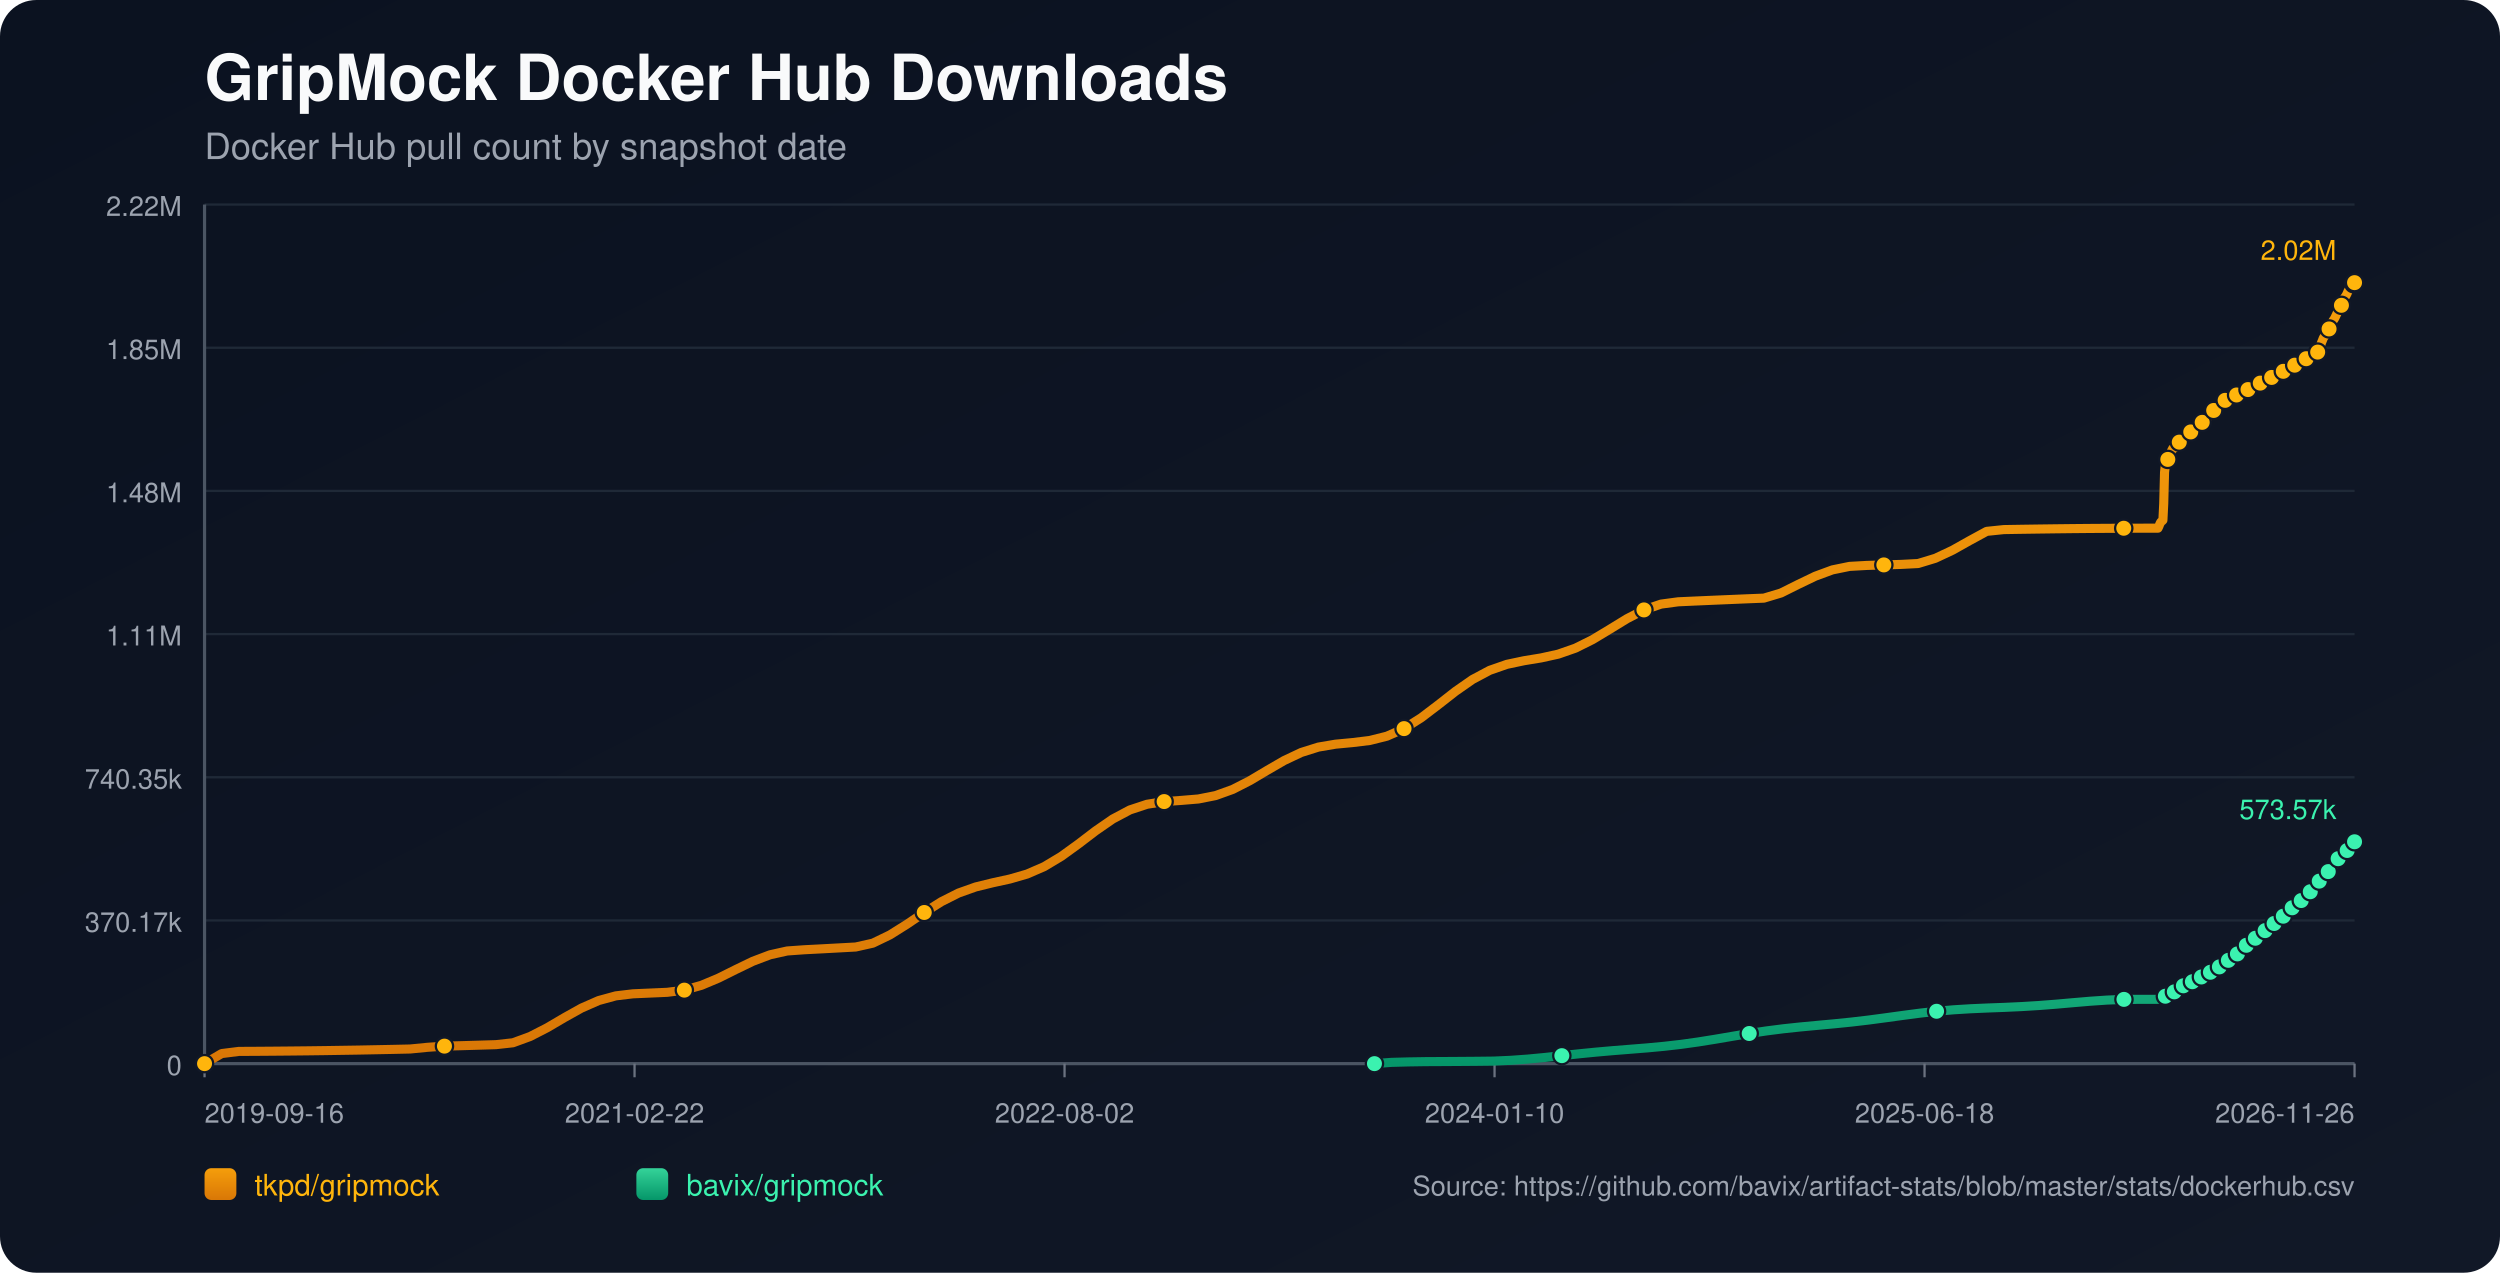
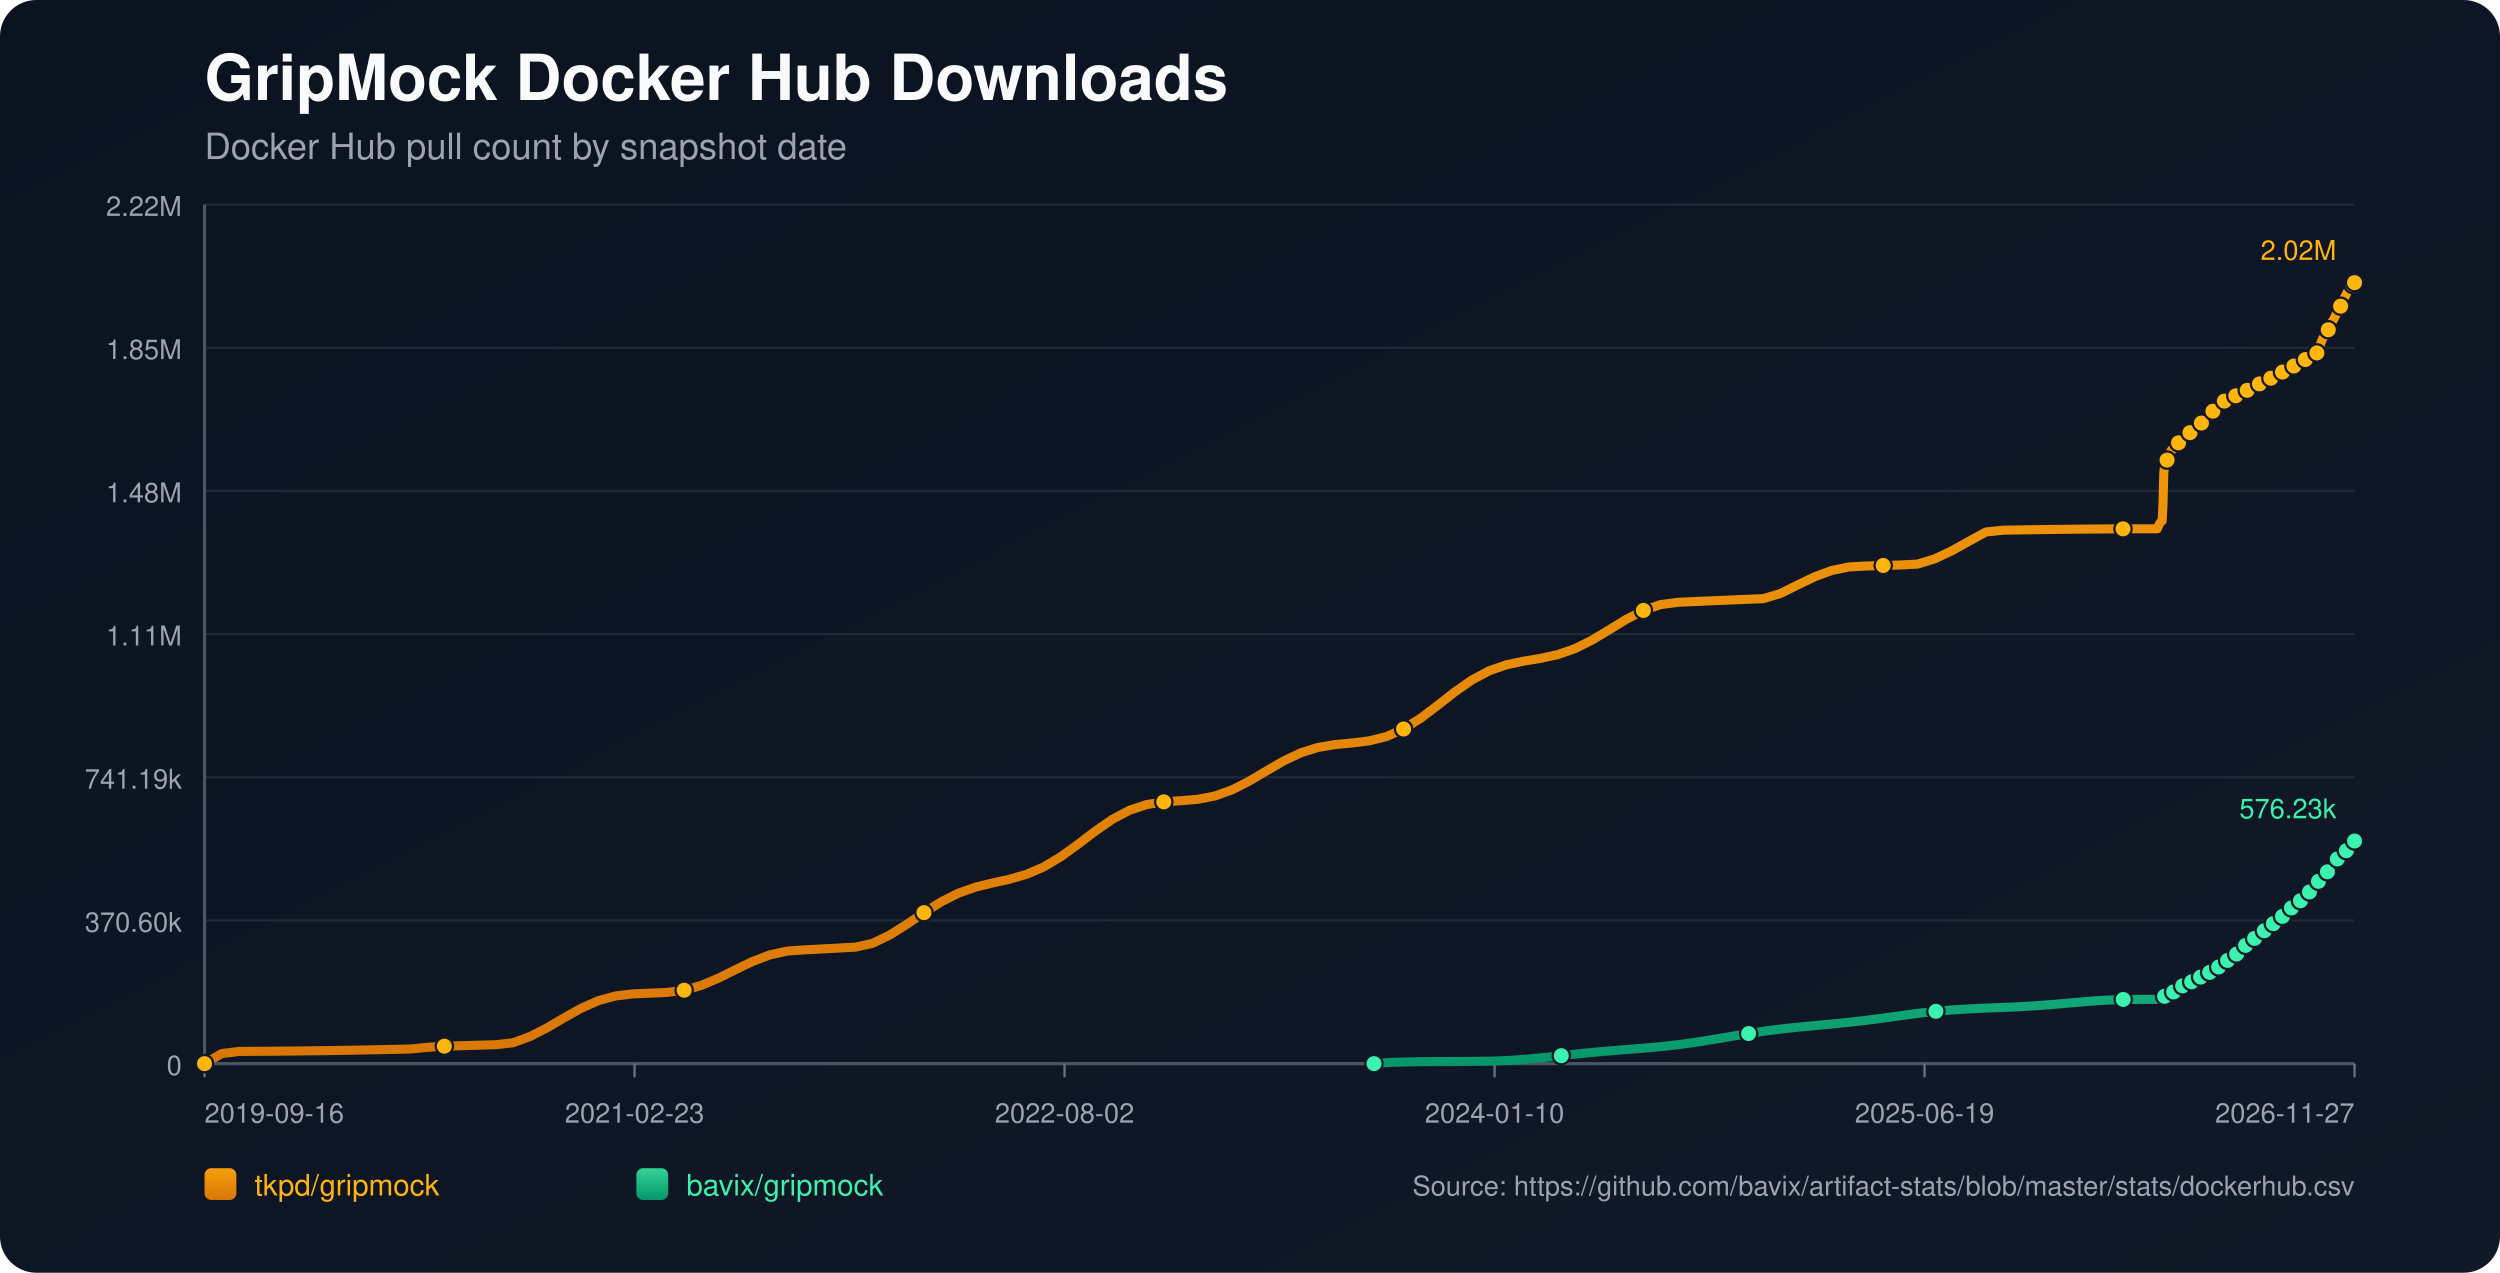
<svg xmlns="http://www.w3.org/2000/svg" width="1100" height="560" viewBox="0 0 1100 560">
  <defs>
    <linearGradient id="bg" x1="0" y1="0" x2="1" y2="1">
      <stop offset="0%" stop-color="#0b1220" />
      <stop offset="100%" stop-color="#111827" />
    </linearGradient>
    <linearGradient id="repo-0" x1="0" y1="0" x2="0" y2="1">
      <stop offset="0%" stop-color="#f59e0b" />
      <stop offset="100%" stop-color="#d97706" />
    </linearGradient>
    <linearGradient id="repo-1" x1="0" y1="0" x2="0" y2="1">
      <stop offset="0%" stop-color="#34d399" />
      <stop offset="100%" stop-color="#059669" />
    </linearGradient>
  </defs>
  <rect x="0" y="0" width="1100" height="560" fill="url(#bg)" rx="16" />
  <text x="90" y="44" fill="#f9fafb" font-size="28" font-family="-apple-system,BlinkMacSystemFont,Segoe UI,Helvetica,Arial,sans-serif" font-weight="700">GripMock Docker Hub Downloads</text>
  <text x="90" y="70" fill="#9ca3af" font-size="16" font-family="-apple-system,BlinkMacSystemFont,Segoe UI,Helvetica,Arial,sans-serif">Docker Hub pull count by snapshot date</text>
  <line x1="90" y1="90.00" x2="1036" y2="90.00" stroke="#1f2937" stroke-width="1" />
  <text x="80" y="95.00" text-anchor="end" fill="#9ca3af" font-size="12" font-family="-apple-system,BlinkMacSystemFont,Segoe UI,Helvetica,Arial,sans-serif">2.22M</text>
  <line x1="90" y1="153.00" x2="1036" y2="153.00" stroke="#1f2937" stroke-width="1" />
  <text x="80" y="158.00" text-anchor="end" fill="#9ca3af" font-size="12" font-family="-apple-system,BlinkMacSystemFont,Segoe UI,Helvetica,Arial,sans-serif">1.85M</text>
  <line x1="90" y1="216.00" x2="1036" y2="216.00" stroke="#1f2937" stroke-width="1" />
  <text x="80" y="221.00" text-anchor="end" fill="#9ca3af" font-size="12" font-family="-apple-system,BlinkMacSystemFont,Segoe UI,Helvetica,Arial,sans-serif">1.48M</text>
  <line x1="90" y1="279.00" x2="1036" y2="279.00" stroke="#1f2937" stroke-width="1" />
  <text x="80" y="284.00" text-anchor="end" fill="#9ca3af" font-size="12" font-family="-apple-system,BlinkMacSystemFont,Segoe UI,Helvetica,Arial,sans-serif">1.11M</text>
  <line x1="90" y1="342.00" x2="1036" y2="342.00" stroke="#1f2937" stroke-width="1" />
-   <text x="80" y="347.00" text-anchor="end" fill="#9ca3af" font-size="12" font-family="-apple-system,BlinkMacSystemFont,Segoe UI,Helvetica,Arial,sans-serif">740.35k</text>
+   <text x="80" y="347.00" text-anchor="end" fill="#9ca3af" font-size="12" font-family="-apple-system,BlinkMacSystemFont,Segoe UI,Helvetica,Arial,sans-serif">741.19k</text>
  <line x1="90" y1="405.00" x2="1036" y2="405.00" stroke="#1f2937" stroke-width="1" />
-   <text x="80" y="410.00" text-anchor="end" fill="#9ca3af" font-size="12" font-family="-apple-system,BlinkMacSystemFont,Segoe UI,Helvetica,Arial,sans-serif">370.17k</text>
+   <text x="80" y="410.00" text-anchor="end" fill="#9ca3af" font-size="12" font-family="-apple-system,BlinkMacSystemFont,Segoe UI,Helvetica,Arial,sans-serif">370.60k</text>
  <line x1="90" y1="468.00" x2="1036" y2="468.00" stroke="#1f2937" stroke-width="1" />
  <text x="80" y="473.00" text-anchor="end" fill="#9ca3af" font-size="12" font-family="-apple-system,BlinkMacSystemFont,Segoe UI,Helvetica,Arial,sans-serif">0</text>
  <line x1="90" y1="468" x2="1036" y2="468" stroke="#4b5563" stroke-width="1.4" />
  <line x1="90" y1="90" x2="90" y2="468" stroke="#4b5563" stroke-width="1.4" />
  <line x1="90.00" y1="468" x2="90.00" y2="474" stroke="#6b7280" stroke-width="1" />
  <text x="90.00" y="494" text-anchor="start" fill="#9ca3af" font-size="12" font-family="-apple-system,BlinkMacSystemFont,Segoe UI,Helvetica,Arial,sans-serif">2019-09-16</text>
  <line x1="279.20" y1="468" x2="279.20" y2="474" stroke="#6b7280" stroke-width="1" />
-   <text x="279.20" y="494" text-anchor="middle" fill="#9ca3af" font-size="12" font-family="-apple-system,BlinkMacSystemFont,Segoe UI,Helvetica,Arial,sans-serif">2021-02-22</text>
+   <text x="279.20" y="494" text-anchor="middle" fill="#9ca3af" font-size="12" font-family="-apple-system,BlinkMacSystemFont,Segoe UI,Helvetica,Arial,sans-serif">2021-02-23</text>
  <line x1="468.40" y1="468" x2="468.40" y2="474" stroke="#6b7280" stroke-width="1" />
  <text x="468.40" y="494" text-anchor="middle" fill="#9ca3af" font-size="12" font-family="-apple-system,BlinkMacSystemFont,Segoe UI,Helvetica,Arial,sans-serif">2022-08-02</text>
  <line x1="657.60" y1="468" x2="657.60" y2="474" stroke="#6b7280" stroke-width="1" />
  <text x="657.60" y="494" text-anchor="middle" fill="#9ca3af" font-size="12" font-family="-apple-system,BlinkMacSystemFont,Segoe UI,Helvetica,Arial,sans-serif">2024-01-10</text>
  <line x1="846.80" y1="468" x2="846.80" y2="474" stroke="#6b7280" stroke-width="1" />
-   <text x="846.80" y="494" text-anchor="middle" fill="#9ca3af" font-size="12" font-family="-apple-system,BlinkMacSystemFont,Segoe UI,Helvetica,Arial,sans-serif">2025-06-18</text>
+   <text x="846.80" y="494" text-anchor="middle" fill="#9ca3af" font-size="12" font-family="-apple-system,BlinkMacSystemFont,Segoe UI,Helvetica,Arial,sans-serif">2025-06-19</text>
  <line x1="1036.00" y1="468" x2="1036.00" y2="474" stroke="#6b7280" stroke-width="1" />
-   <text x="1036.00" y="494" text-anchor="end" fill="#9ca3af" font-size="12" font-family="-apple-system,BlinkMacSystemFont,Segoe UI,Helvetica,Arial,sans-serif">2026-11-26</text>
-   <polyline fill="none" stroke="url(#repo-0)" stroke-width="4" stroke-linecap="round" stroke-linejoin="round" points="90.00,468.00 97.54,463.57 105.08,462.62 112.62,462.58 120.16,462.52 127.70,462.45 135.24,462.37 142.78,462.27 150.32,462.15 157.86,462.03 165.40,461.88 172.94,461.73 180.48,461.56 188.02,460.82 195.56,460.30 203.10,460.10 210.64,459.88 218.18,459.65 225.71,458.82 233.25,456.06 240.79,452.19 248.33,447.76 255.87,443.55 263.41,440.24 270.95,438.18 278.49,437.28 286.03,436.95 293.57,436.62 301.11,435.66 308.65,433.53 316.19,430.36 323.73,426.60 331.27,422.96 338.81,420.11 346.35,418.43 353.89,417.89 361.43,417.50 368.97,417.09 376.51,416.68 384.05,414.99 391.59,411.35 399.13,406.61 406.67,401.49 414.21,396.74 421.75,392.94 429.29,390.26 436.83,388.41 444.37,386.76 451.91,384.58 459.45,381.31 466.99,376.79 474.53,371.33 482.07,365.58 489.61,360.37 497.14,356.37 504.68,353.88 512.22,352.69 519.76,352.18 527.30,351.55 534.84,350.06 542.38,347.35 549.92,343.50 557.46,339.02 565.00,334.65 572.54,331.09 580.08,328.72 587.62,327.44 595.16,326.73 602.70,325.81 610.24,323.92 617.78,320.59 625.32,315.83 632.86,310.10 640.40,304.20 647.94,298.95 655.48,294.94 663.02,292.31 670.56,290.72 678.10,289.48 685.64,287.82 693.18,285.19 700.72,281.44 708.26,276.90 715.80,272.27 723.34,268.36 730.88,265.80 738.42,264.79 745.96,264.45 753.50,264.12 761.03,263.80 768.57,263.48 776.11,263.18 783.65,260.91 791.19,257.15 798.73,253.53 806.27,250.75 813.81,249.21 821.35,248.79 828.89,248.56 836.43,248.34 843.97,247.95 851.51,245.66 859.05,242.13 866.59,237.90 874.13,233.80 881.67,233.02 889.21,232.89 896.75,232.78 904.29,232.68 911.83,232.59 919.37,232.52 926.91,232.47 934.45,232.43 941.99,232.40 949.53,232.39 949.90,231.62 950.23,230.76 950.59,229.98 950.95,229.49 951.32,229.24 951.68,228.88 952.04,221.61 952.40,207.80 952.76,204.58 953.12,202.93 953.47,202.19 953.84,202.14 954.20,202.03 954.56,200.99 954.92,199.78 955.28,198.81 955.64,198.03 955.99,197.36 956.36,197.30 956.72,197.18 957.08,196.46 957.44,195.95 957.80,195.43 958.16,194.95 958.51,194.60 958.88,194.54 959.24,194.48 959.61,194.12 959.96,193.64 960.33,193.12 960.69,192.70 961.04,192.43 961.41,192.36 961.77,192.30 962.12,191.99 962.48,191.55 962.85,190.87 963.20,190.43 963.56,190.10 963.93,190.05 964.29,189.97 964.65,189.68 965.01,189.33 965.37,188.99 965.73,188.61 966.08,188.29 966.45,188.20 966.82,188.10 967.18,187.64 967.54,187.19 967.90,186.65 968.26,186.28 968.61,185.91 968.97,185.83 969.34,185.69 969.70,185.48 970.06,185.02 970.42,184.52 970.78,183.98 971.13,183.50 971.50,183.44 971.88,183.28 972.22,182.81 972.59,182.23 972.94,181.59 973.30,181.08 973.65,180.67 974.02,180.60 974.39,180.47 974.74,179.99 975.10,179.44 975.47,178.94 975.82,178.43 976.18,178.09 976.54,178.03 976.93,177.87 977.28,177.42 977.64,176.92 977.99,176.62 978.36,176.36 978.70,176.22 979.07,176.15 979.45,176.07 979.77,175.87 980.13,175.68 980.49,175.49 980.86,175.26 981.21,175.06 981.58,174.99 981.94,174.89 982.30,174.68 982.66,174.41 983.01,174.18 983.37,174.00 983.73,173.87 984.09,173.79 984.46,173.72 984.81,173.53 985.16,173.30 985.53,173.09 985.89,172.90 986.24,172.71 986.60,172.67 986.96,172.59 987.31,172.36 987.67,172.12 988.04,171.87 988.40,171.65 988.75,171.44 989.12,171.41 989.48,171.35 989.84,171.04 990.20,170.73 990.56,170.49 990.92,170.23 991.28,170.07 991.64,169.99 992.01,169.92 992.36,169.65 993.08,169.08 993.44,168.85 993.80,168.67 994.16,168.64 994.52,168.57 994.88,168.34 995.24,168.02 995.60,167.75 995.94,167.47 996.29,167.23 996.65,167.19 997.02,167.14 997.37,166.90 997.74,166.72 998.10,166.52 998.46,166.33 998.80,166.19 999.17,166.15 999.53,166.07 999.89,165.94 1000.25,165.71 1000.61,165.42 1000.97,165.21 1001.32,165.03 1001.69,164.99 1002.05,164.92 1002.41,164.68 1002.77,164.35 1003.27,163.97 1003.65,163.65 1003.93,163.50 1004.28,163.47 1004.65,163.38 1004.99,163.18 1005.34,162.88 1005.70,162.60 1006.06,162.29 1006.42,162.13 1006.78,162.10 1007.14,162.00 1007.50,161.79 1007.87,161.51 1008.22,161.27 1008.58,160.97 1008.94,160.76 1009.31,160.73 1009.67,160.68 1010.03,160.40 1010.39,160.13 1010.75,159.92 1011.11,159.68 1011.46,159.50 1011.83,159.45 1012.19,159.39 1012.55,159.15 1012.91,158.75 1013.27,158.45 1013.63,158.18 1013.99,157.96 1014.36,157.93 1014.72,157.83 1015.09,157.59 1015.45,157.35 1015.81,157.08 1016.17,156.78 1016.52,156.61 1016.88,156.59 1017.25,156.48 1017.61,156.25 1017.97,155.89 1018.33,155.51 1018.69,155.17 1019.05,155.05 1019.41,155.02 1019.78,154.92 1020.14,154.70 1020.47,153.79 1020.83,152.70 1021.18,151.59 1021.54,150.57 1021.90,149.69 1022.27,148.73 1022.63,148.21 1022.99,147.67 1023.35,147.08 1023.71,146.42 1024.06,145.76 1024.43,145.27 1024.79,144.73 1025.15,143.86 1025.52,143.14 1025.88,142.45 1026.24,141.66 1026.60,141.00 1026.98,140.48 1027.34,139.87 1027.70,139.11 1028.42,137.59 1028.78,136.82 1029.13,136.19 1029.49,135.66 1029.86,135.13 1030.23,134.34 1030.58,133.52 1030.94,132.49 1031.30,131.60 1031.65,130.91 1032.02,130.40 1032.38,129.83 1032.76,129.04 1033.11,128.21 1033.47,127.56 1033.83,127.02 1034.18,126.57 1034.54,126.31 1035.30,125.34 1035.64,124.84 1036.00,124.36" />
+   <text x="1036.00" y="494" text-anchor="end" fill="#9ca3af" font-size="12" font-family="-apple-system,BlinkMacSystemFont,Segoe UI,Helvetica,Arial,sans-serif">2026-11-27</text>
+   <polyline fill="none" stroke="url(#repo-0)" stroke-width="4" stroke-linecap="round" stroke-linejoin="round" points="90.00,468.00 97.54,463.58 105.07,462.63 112.61,462.59 120.15,462.53 127.68,462.46 135.22,462.38 142.76,462.28 150.29,462.16 157.83,462.03 165.37,461.89 172.91,461.74 180.44,461.57 187.98,460.83 195.52,460.31 203.05,460.11 210.59,459.89 218.13,459.66 225.66,458.83 233.20,456.08 240.74,452.21 248.27,447.79 255.81,443.58 263.35,440.27 270.88,438.21 278.42,437.31 285.96,436.99 293.50,436.66 301.03,435.70 308.57,433.57 316.11,430.40 323.64,426.65 331.18,423.01 338.72,420.16 346.25,418.49 353.79,417.95 361.33,417.55 368.86,417.15 376.40,416.74 383.94,415.06 391.47,411.41 399.01,406.68 406.55,401.56 414.08,396.82 421.62,393.03 429.16,390.35 436.70,388.50 444.23,386.85 451.77,384.67 459.31,381.41 466.84,376.90 474.38,371.44 481.92,365.70 489.45,360.49 496.99,356.50 504.53,354.01 512.06,352.82 519.60,352.31 527.14,351.68 534.67,350.20 542.21,347.49 549.75,343.64 557.29,339.17 564.82,334.80 572.36,331.25 579.90,328.87 587.43,327.60 594.97,326.89 602.51,325.97 610.04,324.09 617.58,320.76 625.12,316.00 632.65,310.28 640.19,304.38 647.73,299.14 655.26,295.13 662.80,292.51 670.34,290.92 677.87,289.68 685.41,288.03 692.95,285.40 700.49,281.65 708.02,277.12 715.56,272.50 723.10,268.59 730.63,266.03 738.17,265.02 745.71,264.68 753.24,264.35 760.78,264.03 768.32,263.71 775.85,263.41 783.39,261.15 790.93,257.39 798.46,253.77 806.00,251.00 813.54,249.46 821.08,249.04 828.61,248.81 836.15,248.59 843.69,248.20 851.22,245.91 858.76,242.38 866.30,238.16 873.83,234.07 881.37,233.29 888.91,233.16 896.44,233.05 903.98,232.95 911.52,232.86 919.05,232.79 926.59,232.73 934.13,232.69 941.67,232.67 949.20,232.66 949.57,231.89 949.91,231.03 950.27,230.25 950.62,229.76 950.99,229.51 951.35,229.16 951.71,221.90 952.07,208.10 952.43,204.88 952.79,203.23 953.14,202.50 953.51,202.44 953.87,202.33 954.23,201.30 954.59,200.09 954.95,199.12 955.31,198.33 955.67,197.66 956.03,197.61 956.39,197.49 956.75,196.77 957.11,196.26 957.47,195.74 957.83,195.26 958.19,194.91 958.55,194.85 958.91,194.79 959.28,194.43 959.63,193.95 960.00,193.44 960.36,193.01 960.71,192.75 961.07,192.67 961.44,192.62 961.79,192.31 962.15,191.87 962.51,191.19 962.87,190.74 963.23,190.42 963.59,190.36 963.96,190.28 964.32,190.00 964.68,189.65 965.04,189.31 965.40,188.93 965.75,188.60 966.12,188.52 966.49,188.42 966.84,187.96 967.20,187.51 967.56,186.97 967.92,186.60 968.27,186.23 968.64,186.15 969.01,186.02 969.36,185.80 969.73,185.34 970.08,184.84 970.44,184.30 970.80,183.83 971.16,183.76 971.55,183.61 971.89,183.13 972.25,182.55 972.61,181.91 972.97,181.40 973.32,181.00 973.68,180.93 974.05,180.80 974.40,180.32 974.76,179.77 975.13,179.27 975.49,178.76 975.84,178.42 976.21,178.36 976.59,178.20 976.95,177.75 977.30,177.26 977.65,176.95 978.02,176.69 978.36,176.55 978.73,176.48 979.11,176.41 979.44,176.20 979.80,176.02 980.16,175.82 980.52,175.59 980.87,175.39 981.24,175.33 981.61,175.23 981.96,175.01 982.32,174.74 982.67,174.52 983.03,174.33 983.39,174.20 983.75,174.13 984.12,174.05 984.47,173.87 984.82,173.64 985.19,173.43 985.55,173.24 985.90,173.05 986.26,173.00 986.62,172.93 986.97,172.69 987.33,172.45 987.70,172.21 988.06,171.98 988.41,171.78 988.78,171.75 989.14,171.69 989.50,171.38 989.86,171.07 990.22,170.83 990.58,170.57 990.93,170.41 991.30,170.33 991.67,170.26 992.02,169.99 992.73,169.42 993.10,169.19 993.46,169.01 993.82,168.98 994.18,168.91 994.53,168.68 994.89,168.36 995.25,168.09 995.60,167.81 995.95,167.58 996.31,167.54 996.67,167.48 997.03,167.25 997.40,167.06 997.76,166.86 998.12,166.67 998.46,166.54 998.82,166.49 999.18,166.41 999.54,166.28 999.90,166.06 1000.26,165.77 1000.62,165.55 1000.98,165.37 1001.34,165.33 1001.70,165.27 1002.06,165.02 1002.42,164.70 1002.92,164.32 1003.30,163.99 1003.59,163.85 1003.93,163.81 1004.30,163.72 1004.64,163.53 1004.99,163.23 1005.36,162.95 1005.72,162.64 1006.07,162.48 1006.43,162.45 1006.80,162.35 1007.16,162.14 1007.52,161.86 1007.88,161.62 1008.24,161.32 1008.59,161.11 1008.96,161.08 1009.32,161.04 1009.68,160.75 1010.04,160.48 1010.40,160.28 1010.76,160.03 1011.11,159.85 1011.48,159.81 1011.84,159.74 1012.20,159.50 1012.56,159.10 1012.92,158.80 1013.28,158.53 1013.64,158.31 1014.01,158.28 1014.37,158.19 1014.74,157.94 1015.09,157.70 1015.46,157.44 1015.81,157.14 1016.17,156.96 1016.53,156.94 1016.90,156.84 1017.26,156.60 1017.62,156.25 1017.98,155.86 1018.34,155.52 1018.69,155.40 1019.06,155.37 1019.42,155.28 1019.78,155.05 1020.12,154.14 1020.47,153.06 1020.83,151.95 1021.18,150.93 1021.55,150.06 1021.92,149.09 1022.27,148.57 1022.64,148.03 1022.99,147.45 1023.35,146.79 1023.71,146.13 1024.07,145.64 1024.44,145.10 1024.80,144.23 1025.17,143.51 1025.53,142.82 1025.89,142.03 1026.25,141.37 1026.62,140.85 1026.98,140.24 1027.34,139.49 1028.06,137.97 1028.42,137.19 1028.77,136.57 1029.14,136.04 1029.51,135.50 1029.87,134.72 1030.22,133.90 1030.59,132.87 1030.94,131.99 1031.29,131.29 1031.66,130.78 1032.02,130.21 1032.40,129.43 1032.75,128.60 1033.11,127.95 1033.47,127.41 1033.82,126.96 1034.18,126.70 1034.94,125.74 1035.29,125.23 1035.64,124.76 1036.00,124.36" />
  <circle cx="90.00" cy="468.00" r="3.8" fill="#ffb50c" stroke="#111827" stroke-width="1" />
-   <circle cx="195.56" cy="460.30" r="3.8" fill="#ffb50c" stroke="#111827" stroke-width="1" />
-   <circle cx="301.11" cy="435.66" r="3.8" fill="#ffb50c" stroke="#111827" stroke-width="1" />
-   <circle cx="406.67" cy="401.49" r="3.8" fill="#ffb50c" stroke="#111827" stroke-width="1" />
-   <circle cx="512.22" cy="352.69" r="3.8" fill="#ffb50c" stroke="#111827" stroke-width="1" />
-   <circle cx="617.78" cy="320.59" r="3.8" fill="#ffb50c" stroke="#111827" stroke-width="1" />
-   <circle cx="723.34" cy="268.36" r="3.8" fill="#ffb50c" stroke="#111827" stroke-width="1" />
-   <circle cx="828.89" cy="248.56" r="3.8" fill="#ffb50c" stroke="#111827" stroke-width="1" />
-   <circle cx="934.45" cy="232.43" r="3.8" fill="#ffb50c" stroke="#111827" stroke-width="1" />
-   <circle cx="953.84" cy="202.14" r="3.8" fill="#ffb50c" stroke="#111827" stroke-width="1" />
-   <circle cx="958.88" cy="194.54" r="3.8" fill="#ffb50c" stroke="#111827" stroke-width="1" />
-   <circle cx="963.93" cy="190.05" r="3.8" fill="#ffb50c" stroke="#111827" stroke-width="1" />
-   <circle cx="968.97" cy="185.83" r="3.8" fill="#ffb50c" stroke="#111827" stroke-width="1" />
-   <circle cx="974.02" cy="180.60" r="3.8" fill="#ffb50c" stroke="#111827" stroke-width="1" />
-   <circle cx="979.07" cy="176.15" r="3.8" fill="#ffb50c" stroke="#111827" stroke-width="1" />
-   <circle cx="984.09" cy="173.79" r="3.8" fill="#ffb50c" stroke="#111827" stroke-width="1" />
-   <circle cx="989.12" cy="171.41" r="3.8" fill="#ffb50c" stroke="#111827" stroke-width="1" />
-   <circle cx="994.52" cy="168.57" r="3.8" fill="#ffb50c" stroke="#111827" stroke-width="1" />
-   <circle cx="999.53" cy="166.07" r="3.8" fill="#ffb50c" stroke="#111827" stroke-width="1" />
-   <circle cx="1004.65" cy="163.38" r="3.8" fill="#ffb50c" stroke="#111827" stroke-width="1" />
-   <circle cx="1009.67" cy="160.68" r="3.8" fill="#ffb50c" stroke="#111827" stroke-width="1" />
-   <circle cx="1014.72" cy="157.83" r="3.8" fill="#ffb50c" stroke="#111827" stroke-width="1" />
-   <circle cx="1019.78" cy="154.92" r="3.8" fill="#ffb50c" stroke="#111827" stroke-width="1" />
-   <circle cx="1024.79" cy="144.73" r="3.8" fill="#ffb50c" stroke="#111827" stroke-width="1" />
-   <circle cx="1030.23" cy="134.34" r="3.8" fill="#ffb50c" stroke="#111827" stroke-width="1" />
-   <circle cx="1035.64" cy="124.84" r="3.8" fill="#ffb50c" stroke="#111827" stroke-width="1" />
+   <circle cx="195.52" cy="460.31" r="3.8" fill="#ffb50c" stroke="#111827" stroke-width="1" />
+   <circle cx="301.03" cy="435.70" r="3.8" fill="#ffb50c" stroke="#111827" stroke-width="1" />
+   <circle cx="406.55" cy="401.56" r="3.8" fill="#ffb50c" stroke="#111827" stroke-width="1" />
+   <circle cx="512.06" cy="352.82" r="3.8" fill="#ffb50c" stroke="#111827" stroke-width="1" />
+   <circle cx="617.58" cy="320.76" r="3.8" fill="#ffb50c" stroke="#111827" stroke-width="1" />
+   <circle cx="723.10" cy="268.59" r="3.8" fill="#ffb50c" stroke="#111827" stroke-width="1" />
+   <circle cx="828.61" cy="248.81" r="3.8" fill="#ffb50c" stroke="#111827" stroke-width="1" />
+   <circle cx="934.13" cy="232.69" r="3.8" fill="#ffb50c" stroke="#111827" stroke-width="1" />
+   <circle cx="953.51" cy="202.44" r="3.8" fill="#ffb50c" stroke="#111827" stroke-width="1" />
+   <circle cx="958.55" cy="194.85" r="3.8" fill="#ffb50c" stroke="#111827" stroke-width="1" />
+   <circle cx="963.59" cy="190.36" r="3.8" fill="#ffb50c" stroke="#111827" stroke-width="1" />
+   <circle cx="968.64" cy="186.15" r="3.8" fill="#ffb50c" stroke="#111827" stroke-width="1" />
+   <circle cx="973.68" cy="180.93" r="3.8" fill="#ffb50c" stroke="#111827" stroke-width="1" />
+   <circle cx="978.73" cy="176.48" r="3.8" fill="#ffb50c" stroke="#111827" stroke-width="1" />
+   <circle cx="983.75" cy="174.13" r="3.8" fill="#ffb50c" stroke="#111827" stroke-width="1" />
+   <circle cx="988.78" cy="171.75" r="3.8" fill="#ffb50c" stroke="#111827" stroke-width="1" />
+   <circle cx="994.18" cy="168.91" r="3.8" fill="#ffb50c" stroke="#111827" stroke-width="1" />
+   <circle cx="999.18" cy="166.41" r="3.8" fill="#ffb50c" stroke="#111827" stroke-width="1" />
+   <circle cx="1004.30" cy="163.72" r="3.8" fill="#ffb50c" stroke="#111827" stroke-width="1" />
+   <circle cx="1009.32" cy="161.04" r="3.8" fill="#ffb50c" stroke="#111827" stroke-width="1" />
+   <circle cx="1014.37" cy="158.19" r="3.8" fill="#ffb50c" stroke="#111827" stroke-width="1" />
+   <circle cx="1019.42" cy="155.28" r="3.8" fill="#ffb50c" stroke="#111827" stroke-width="1" />
+   <circle cx="1024.44" cy="145.10" r="3.8" fill="#ffb50c" stroke="#111827" stroke-width="1" />
+   <circle cx="1029.87" cy="134.72" r="3.8" fill="#ffb50c" stroke="#111827" stroke-width="1" />
+   <circle cx="1035.29" cy="125.23" r="3.8" fill="#ffb50c" stroke="#111827" stroke-width="1" />
  <circle cx="1036.00" cy="124.36" r="3.8" fill="#ffb50c" stroke="#111827" stroke-width="1" />
  <text x="1028.00" y="114.36" text-anchor="end" fill="#ffb50c" font-size="12" font-family="-apple-system,BlinkMacSystemFont,Segoe UI,Helvetica,Arial,sans-serif">2.02M</text>
-   <polyline fill="none" stroke="url(#repo-1)" stroke-width="4" stroke-linecap="round" stroke-linejoin="round" points="604.76,468.00 612.26,467.44 619.75,467.24 627.25,467.12 634.74,467.08 642.24,467.03 649.73,466.97 657.23,466.88 664.72,466.54 672.22,466.00 679.71,465.29 687.21,464.49 694.70,463.68 702.19,462.94 709.69,462.28 717.18,461.68 724.68,461.08 732.17,460.38 739.67,459.52 747.16,458.47 754.66,457.27 762.15,455.99 769.65,454.74 777.14,453.62 784.64,452.66 792.13,451.86 799.63,451.16 807.12,450.47 814.62,449.71 822.11,448.83 829.61,447.83 837.10,446.80 844.60,445.81 852.09,444.96 859.59,444.31 867.08,443.85 874.58,443.52 882.07,443.24 889.57,442.89 897.06,442.43 904.56,441.85 912.05,441.19 919.55,440.55 927.04,440.04 934.54,439.73 942.03,439.71 949.53,439.70 949.90,439.51 950.23,439.32 950.59,439.14 950.95,439.05 951.32,439.02 951.68,438.95 952.04,438.81 952.40,438.60 952.76,438.34 953.12,438.09 953.47,437.86 953.84,437.83 954.20,437.72 954.56,437.50 954.92,437.24 955.28,436.95 955.64,436.77 955.99,436.51 956.36,436.48 956.72,436.42 957.08,436.13 957.44,435.87 957.80,435.58 958.16,435.33 958.51,435.12 958.88,434.98 959.24,434.89 959.61,434.58 959.96,434.29 960.33,434.05 960.69,433.75 961.04,433.60 961.41,433.55 961.77,433.44 962.12,433.20 962.48,433.03 962.85,432.87 963.20,432.53 963.56,432.35 963.93,432.28 964.29,432.21 964.65,431.96 965.01,431.72 965.37,431.50 965.73,431.26 966.08,431.10 966.45,431.04 966.82,430.95 967.18,430.73 967.54,430.50 967.90,430.28 968.26,430.08 968.61,429.87 968.97,429.80 969.34,429.70 969.70,429.52 970.06,429.27 970.42,428.95 970.78,428.69 971.13,428.50 971.50,428.44 971.88,428.31 972.22,428.07 972.59,427.80 972.94,427.49 973.30,427.27 973.65,427.13 974.02,427.07 974.39,426.94 974.74,426.66 975.10,426.39 975.47,426.05 975.82,425.75 976.18,425.53 976.54,425.43 976.93,425.25 977.28,424.99 977.64,424.60 977.99,424.23 978.36,423.88 978.70,423.77 979.07,423.69 979.45,423.51 979.77,423.23 980.13,422.92 980.49,422.55 980.86,422.17 981.21,421.90 981.58,421.81 981.94,421.69 982.30,421.36 982.66,421.00 983.01,420.65 983.37,420.24 983.73,419.99 984.09,419.90 984.46,419.72 984.81,419.32 985.16,418.88 985.53,418.41 985.89,418.06 986.24,417.80 986.60,417.73 986.96,417.61 987.31,417.22 987.67,416.74 988.04,416.37 988.40,415.93 988.75,415.57 989.12,415.50 989.48,415.21 989.84,414.72 990.20,414.34 990.56,414.05 990.92,413.65 991.28,413.42 991.64,413.37 992.01,413.24 992.36,412.83 993.08,411.98 993.44,411.67 993.80,411.36 994.16,411.31 994.52,411.13 994.88,410.84 995.24,410.52 995.60,410.18 995.94,409.86 996.29,409.57 996.65,409.47 997.02,409.36 997.37,408.96 997.74,408.61 998.10,408.24 998.46,407.97 998.80,407.70 999.17,407.55 999.53,407.44 999.89,407.15 1000.25,406.78 1000.61,406.34 1000.97,405.88 1001.32,405.65 1001.69,405.62 1002.05,405.54 1002.41,405.14 1002.77,404.66 1003.27,404.00 1003.65,403.62 1003.93,403.48 1004.28,403.44 1004.65,403.13 1004.99,402.73 1005.34,402.37 1005.70,401.94 1006.06,401.51 1006.42,401.30 1006.78,401.26 1007.14,401.05 1007.50,400.70 1007.87,400.24 1008.22,399.83 1008.58,399.42 1008.94,399.10 1009.31,399.06 1009.67,398.94 1010.03,398.40 1010.39,397.87 1010.75,397.43 1011.11,397.00 1011.46,396.73 1011.83,396.70 1012.19,396.61 1012.55,396.24 1012.91,395.83 1013.27,395.38 1013.63,394.94 1013.99,394.65 1014.36,394.59 1014.72,394.35 1015.09,393.90 1015.45,393.43 1015.81,393.02 1016.17,392.61 1016.52,392.37 1016.88,392.30 1017.25,392.08 1017.61,391.54 1017.97,391.01 1018.33,390.53 1018.69,389.68 1019.05,389.14 1019.41,389.05 1019.78,388.77 1020.14,388.21 1020.47,387.70 1020.83,387.13 1021.18,386.48 1021.54,386.10 1021.90,386.00 1022.27,385.77 1022.63,385.24 1022.99,384.78 1023.35,384.41 1023.71,383.91 1024.06,383.57 1024.43,383.50 1024.79,383.31 1025.15,382.85 1025.52,382.34 1025.88,381.92 1026.24,381.37 1026.60,381.16 1026.98,380.67 1027.34,380.18 1027.70,379.54 1028.42,378.47 1028.78,377.83 1029.13,377.05 1029.49,376.99 1029.86,376.77 1030.23,376.25 1030.58,375.83 1030.94,375.52 1031.30,375.18 1031.65,374.86 1032.02,374.80 1032.38,374.65 1032.76,374.21 1033.11,373.77 1033.47,373.30 1033.83,372.78 1034.18,372.42 1034.54,372.31 1035.30,371.50 1035.64,370.94 1036.00,370.38" />
-   <circle cx="604.76" cy="468.00" r="3.8" fill="#3bf2af" stroke="#111827" stroke-width="1" />
-   <circle cx="687.21" cy="464.49" r="3.8" fill="#3bf2af" stroke="#111827" stroke-width="1" />
-   <circle cx="769.65" cy="454.74" r="3.8" fill="#3bf2af" stroke="#111827" stroke-width="1" />
-   <circle cx="852.09" cy="444.96" r="3.8" fill="#3bf2af" stroke="#111827" stroke-width="1" />
-   <circle cx="934.54" cy="439.73" r="3.8" fill="#3bf2af" stroke="#111827" stroke-width="1" />
-   <circle cx="952.76" cy="438.34" r="3.8" fill="#3bf2af" stroke="#111827" stroke-width="1" />
-   <circle cx="956.72" cy="436.42" r="3.8" fill="#3bf2af" stroke="#111827" stroke-width="1" />
-   <circle cx="960.69" cy="433.75" r="3.8" fill="#3bf2af" stroke="#111827" stroke-width="1" />
-   <circle cx="964.65" cy="431.96" r="3.8" fill="#3bf2af" stroke="#111827" stroke-width="1" />
-   <circle cx="968.61" cy="429.87" r="3.8" fill="#3bf2af" stroke="#111827" stroke-width="1" />
-   <circle cx="972.59" cy="427.80" r="3.8" fill="#3bf2af" stroke="#111827" stroke-width="1" />
-   <circle cx="976.54" cy="425.43" r="3.8" fill="#3bf2af" stroke="#111827" stroke-width="1" />
-   <circle cx="980.49" cy="422.55" r="3.8" fill="#3bf2af" stroke="#111827" stroke-width="1" />
-   <circle cx="984.46" cy="419.72" r="3.8" fill="#3bf2af" stroke="#111827" stroke-width="1" />
-   <circle cx="988.40" cy="415.93" r="3.8" fill="#3bf2af" stroke="#111827" stroke-width="1" />
-   <circle cx="992.36" cy="412.83" r="3.8" fill="#3bf2af" stroke="#111827" stroke-width="1" />
-   <circle cx="996.65" cy="409.47" r="3.8" fill="#3bf2af" stroke="#111827" stroke-width="1" />
-   <circle cx="1000.61" cy="406.34" r="3.8" fill="#3bf2af" stroke="#111827" stroke-width="1" />
-   <circle cx="1004.65" cy="403.13" r="3.8" fill="#3bf2af" stroke="#111827" stroke-width="1" />
-   <circle cx="1008.58" cy="399.42" r="3.8" fill="#3bf2af" stroke="#111827" stroke-width="1" />
-   <circle cx="1012.55" cy="396.24" r="3.8" fill="#3bf2af" stroke="#111827" stroke-width="1" />
-   <circle cx="1016.52" cy="392.37" r="3.8" fill="#3bf2af" stroke="#111827" stroke-width="1" />
-   <circle cx="1020.47" cy="387.70" r="3.8" fill="#3bf2af" stroke="#111827" stroke-width="1" />
-   <circle cx="1024.43" cy="383.50" r="3.8" fill="#3bf2af" stroke="#111827" stroke-width="1" />
-   <circle cx="1028.78" cy="377.83" r="3.8" fill="#3bf2af" stroke="#111827" stroke-width="1" />
-   <circle cx="1032.76" cy="374.21" r="3.8" fill="#3bf2af" stroke="#111827" stroke-width="1" />
-   <circle cx="1036.00" cy="370.38" r="3.8" fill="#3bf2af" stroke="#111827" stroke-width="1" />
-   <text x="1028.00" y="360.38" text-anchor="end" fill="#3bf2af" font-size="12" font-family="-apple-system,BlinkMacSystemFont,Segoe UI,Helvetica,Arial,sans-serif">573.57k</text>
+   <polyline fill="none" stroke="url(#repo-1)" stroke-width="4" stroke-linecap="round" stroke-linejoin="round" points="604.57,468.00 612.06,467.44 619.55,467.24 627.04,467.12 634.53,467.08 642.03,467.03 649.52,466.97 657.01,466.88 664.50,466.54 671.99,466.00 679.49,465.30 686.98,464.50 694.47,463.69 701.96,462.94 709.45,462.29 716.95,461.69 724.44,461.09 731.93,460.39 739.42,459.53 746.92,458.48 754.41,457.28 761.90,456.00 769.39,454.76 776.88,453.63 784.38,452.68 791.87,451.88 799.36,451.18 806.85,450.49 814.34,449.73 821.84,448.85 829.33,447.86 836.82,446.82 844.31,445.83 851.80,444.99 859.30,444.33 866.79,443.88 874.28,443.55 881.77,443.26 889.27,442.92 896.76,442.46 904.25,441.88 911.74,441.22 919.23,440.58 926.73,440.07 934.22,439.76 941.71,439.74 949.20,439.73 949.57,439.54 949.91,439.35 950.27,439.18 950.62,439.08 950.99,439.05 951.35,438.99 951.71,438.84 952.07,438.63 952.43,438.37 952.79,438.12 953.14,437.89 953.51,437.86 953.87,437.75 954.23,437.53 954.59,437.27 954.95,436.99 955.31,436.80 955.67,436.55 956.03,436.52 956.39,436.46 956.75,436.17 957.11,435.91 957.47,435.62 957.83,435.36 958.19,435.16 958.55,435.02 958.91,434.93 959.28,434.62 959.63,434.33 960.00,434.08 960.36,433.79 960.71,433.64 961.07,433.59 961.44,433.48 961.79,433.24 962.15,433.07 962.51,432.91 962.87,432.57 963.23,432.39 963.59,432.32 963.96,432.25 964.32,432.00 964.68,431.76 965.04,431.54 965.40,431.30 965.75,431.14 966.12,431.09 966.49,430.99 966.84,430.78 967.20,430.54 967.56,430.33 967.92,430.12 968.27,429.92 968.64,429.85 969.01,429.74 969.36,429.56 969.73,429.32 970.08,429.00 970.44,428.73 970.80,428.54 971.16,428.48 971.55,428.36 971.89,428.12 972.25,427.85 972.61,427.54 972.97,427.32 973.32,427.18 973.68,427.11 974.05,426.99 974.40,426.71 974.76,426.43 975.13,426.10 975.49,425.80 975.84,425.58 976.21,425.48 976.59,425.30 976.95,425.04 977.30,424.65 977.65,424.28 978.02,423.93 978.36,423.82 978.73,423.74 979.11,423.56 979.44,423.29 979.80,422.97 980.16,422.60 980.52,422.22 980.87,421.95 981.24,421.86 981.61,421.74 981.96,421.41 982.32,421.05 982.67,420.71 983.03,420.29 983.39,420.04 983.75,419.96 984.12,419.78 984.47,419.38 984.82,418.93 985.19,418.46 985.55,418.11 985.90,417.86 986.26,417.79 986.62,417.67 986.97,417.28 987.33,416.80 987.70,416.43 988.06,415.98 988.41,415.63 988.78,415.56 989.14,415.27 989.50,414.78 989.86,414.40 990.22,414.12 990.58,413.71 990.93,413.48 991.30,413.43 991.67,413.30 992.02,412.90 992.73,412.04 993.10,411.73 993.46,411.42 993.82,411.37 994.18,411.19 994.53,410.91 994.89,410.59 995.25,410.25 995.60,409.93 995.95,409.64 996.31,409.53 996.67,409.42 997.03,409.03 997.40,408.67 997.76,408.31 998.12,408.04 998.46,407.77 998.82,407.62 999.18,407.51 999.54,407.22 999.90,406.85 1000.26,406.41 1000.62,405.95 1000.98,405.72 1001.34,405.69 1001.70,405.61 1002.06,405.21 1002.42,404.73 1002.92,404.08 1003.30,403.69 1003.59,403.56 1003.93,403.51 1004.30,403.21 1004.64,402.80 1004.99,402.44 1005.36,402.01 1005.72,401.59 1006.07,401.37 1006.43,401.33 1006.80,401.13 1007.16,400.77 1007.52,400.32 1007.88,399.91 1008.24,399.50 1008.59,399.18 1008.96,399.14 1009.32,399.02 1009.68,398.48 1010.04,397.95 1010.40,397.51 1010.76,397.09 1011.11,396.81 1011.48,396.79 1011.84,396.69 1012.20,396.33 1012.56,395.92 1012.92,395.47 1013.28,395.02 1013.64,394.73 1014.01,394.68 1014.37,394.44 1014.74,393.98 1015.09,393.51 1015.46,393.11 1015.81,392.70 1016.17,392.45 1016.53,392.39 1016.90,392.17 1017.26,391.63 1017.62,391.09 1017.98,390.61 1018.34,389.77 1018.69,389.23 1019.06,389.14 1019.42,388.86 1019.78,388.30 1020.12,387.79 1020.47,387.23 1020.83,386.57 1021.18,386.20 1021.55,386.09 1021.92,385.86 1022.27,385.33 1022.64,384.88 1022.99,384.50 1023.35,384.01 1023.71,383.66 1024.07,383.60 1024.44,383.40 1024.80,382.95 1025.17,382.44 1025.53,382.02 1025.89,381.47 1026.25,381.26 1026.62,380.77 1026.98,380.28 1027.34,379.64 1028.06,378.58 1028.42,377.94 1028.77,377.15 1029.14,377.09 1029.51,376.88 1029.87,376.36 1030.22,375.93 1030.59,375.62 1030.94,375.29 1031.29,374.97 1031.66,374.91 1032.02,374.76 1032.40,374.31 1032.75,373.88 1033.11,373.40 1033.47,372.89 1033.82,372.53 1034.18,372.42 1034.94,371.61 1035.29,371.05 1035.64,370.49 1036.00,370.04" />
+   <circle cx="604.57" cy="468.00" r="3.8" fill="#3bf2af" stroke="#111827" stroke-width="1" />
+   <circle cx="686.98" cy="464.50" r="3.8" fill="#3bf2af" stroke="#111827" stroke-width="1" />
+   <circle cx="769.39" cy="454.76" r="3.8" fill="#3bf2af" stroke="#111827" stroke-width="1" />
+   <circle cx="851.80" cy="444.99" r="3.8" fill="#3bf2af" stroke="#111827" stroke-width="1" />
+   <circle cx="934.22" cy="439.76" r="3.8" fill="#3bf2af" stroke="#111827" stroke-width="1" />
+   <circle cx="952.43" cy="438.37" r="3.8" fill="#3bf2af" stroke="#111827" stroke-width="1" />
+   <circle cx="956.39" cy="436.46" r="3.8" fill="#3bf2af" stroke="#111827" stroke-width="1" />
+   <circle cx="960.36" cy="433.79" r="3.8" fill="#3bf2af" stroke="#111827" stroke-width="1" />
+   <circle cx="964.32" cy="432.00" r="3.8" fill="#3bf2af" stroke="#111827" stroke-width="1" />
+   <circle cx="968.27" cy="429.92" r="3.8" fill="#3bf2af" stroke="#111827" stroke-width="1" />
+   <circle cx="972.25" cy="427.85" r="3.8" fill="#3bf2af" stroke="#111827" stroke-width="1" />
+   <circle cx="976.21" cy="425.48" r="3.8" fill="#3bf2af" stroke="#111827" stroke-width="1" />
+   <circle cx="980.16" cy="422.60" r="3.8" fill="#3bf2af" stroke="#111827" stroke-width="1" />
+   <circle cx="984.12" cy="419.78" r="3.8" fill="#3bf2af" stroke="#111827" stroke-width="1" />
+   <circle cx="988.06" cy="415.98" r="3.8" fill="#3bf2af" stroke="#111827" stroke-width="1" />
+   <circle cx="992.02" cy="412.90" r="3.8" fill="#3bf2af" stroke="#111827" stroke-width="1" />
+   <circle cx="996.31" cy="409.53" r="3.8" fill="#3bf2af" stroke="#111827" stroke-width="1" />
+   <circle cx="1000.26" cy="406.41" r="3.8" fill="#3bf2af" stroke="#111827" stroke-width="1" />
+   <circle cx="1004.30" cy="403.21" r="3.8" fill="#3bf2af" stroke="#111827" stroke-width="1" />
+   <circle cx="1008.24" cy="399.50" r="3.8" fill="#3bf2af" stroke="#111827" stroke-width="1" />
+   <circle cx="1012.20" cy="396.33" r="3.8" fill="#3bf2af" stroke="#111827" stroke-width="1" />
+   <circle cx="1016.17" cy="392.45" r="3.8" fill="#3bf2af" stroke="#111827" stroke-width="1" />
+   <circle cx="1020.12" cy="387.79" r="3.8" fill="#3bf2af" stroke="#111827" stroke-width="1" />
+   <circle cx="1024.07" cy="383.60" r="3.8" fill="#3bf2af" stroke="#111827" stroke-width="1" />
+   <circle cx="1028.42" cy="377.94" r="3.8" fill="#3bf2af" stroke="#111827" stroke-width="1" />
+   <circle cx="1032.40" cy="374.31" r="3.8" fill="#3bf2af" stroke="#111827" stroke-width="1" />
+   <circle cx="1036.00" cy="370.04" r="3.8" fill="#3bf2af" stroke="#111827" stroke-width="1" />
+   <text x="1028.00" y="360.04" text-anchor="end" fill="#3bf2af" font-size="12" font-family="-apple-system,BlinkMacSystemFont,Segoe UI,Helvetica,Arial,sans-serif">576.23k</text>
  <rect x="90.00" y="514.00" width="14" height="14" fill="url(#repo-0)" rx="3" />
  <text x="112.00" y="526.00" fill="#ffb50c" font-size="13" font-family="-apple-system,BlinkMacSystemFont,Segoe UI,Helvetica,Arial,sans-serif">tkpd/gripmock</text>
  <rect x="280.00" y="514.00" width="14" height="14" fill="url(#repo-1)" rx="3" />
  <text x="302.00" y="526.00" fill="#3bf2af" font-size="13" font-family="-apple-system,BlinkMacSystemFont,Segoe UI,Helvetica,Arial,sans-serif">bavix/gripmock</text>
  <text x="1036.00" y="526.00" text-anchor="end" fill="#9ca3af" font-size="12" font-family="-apple-system,BlinkMacSystemFont,Segoe UI,Helvetica,Arial,sans-serif">Source: https://github.com/bavix/artifact-stats/blob/master/stats/dockerhub.csv</text>
</svg>
